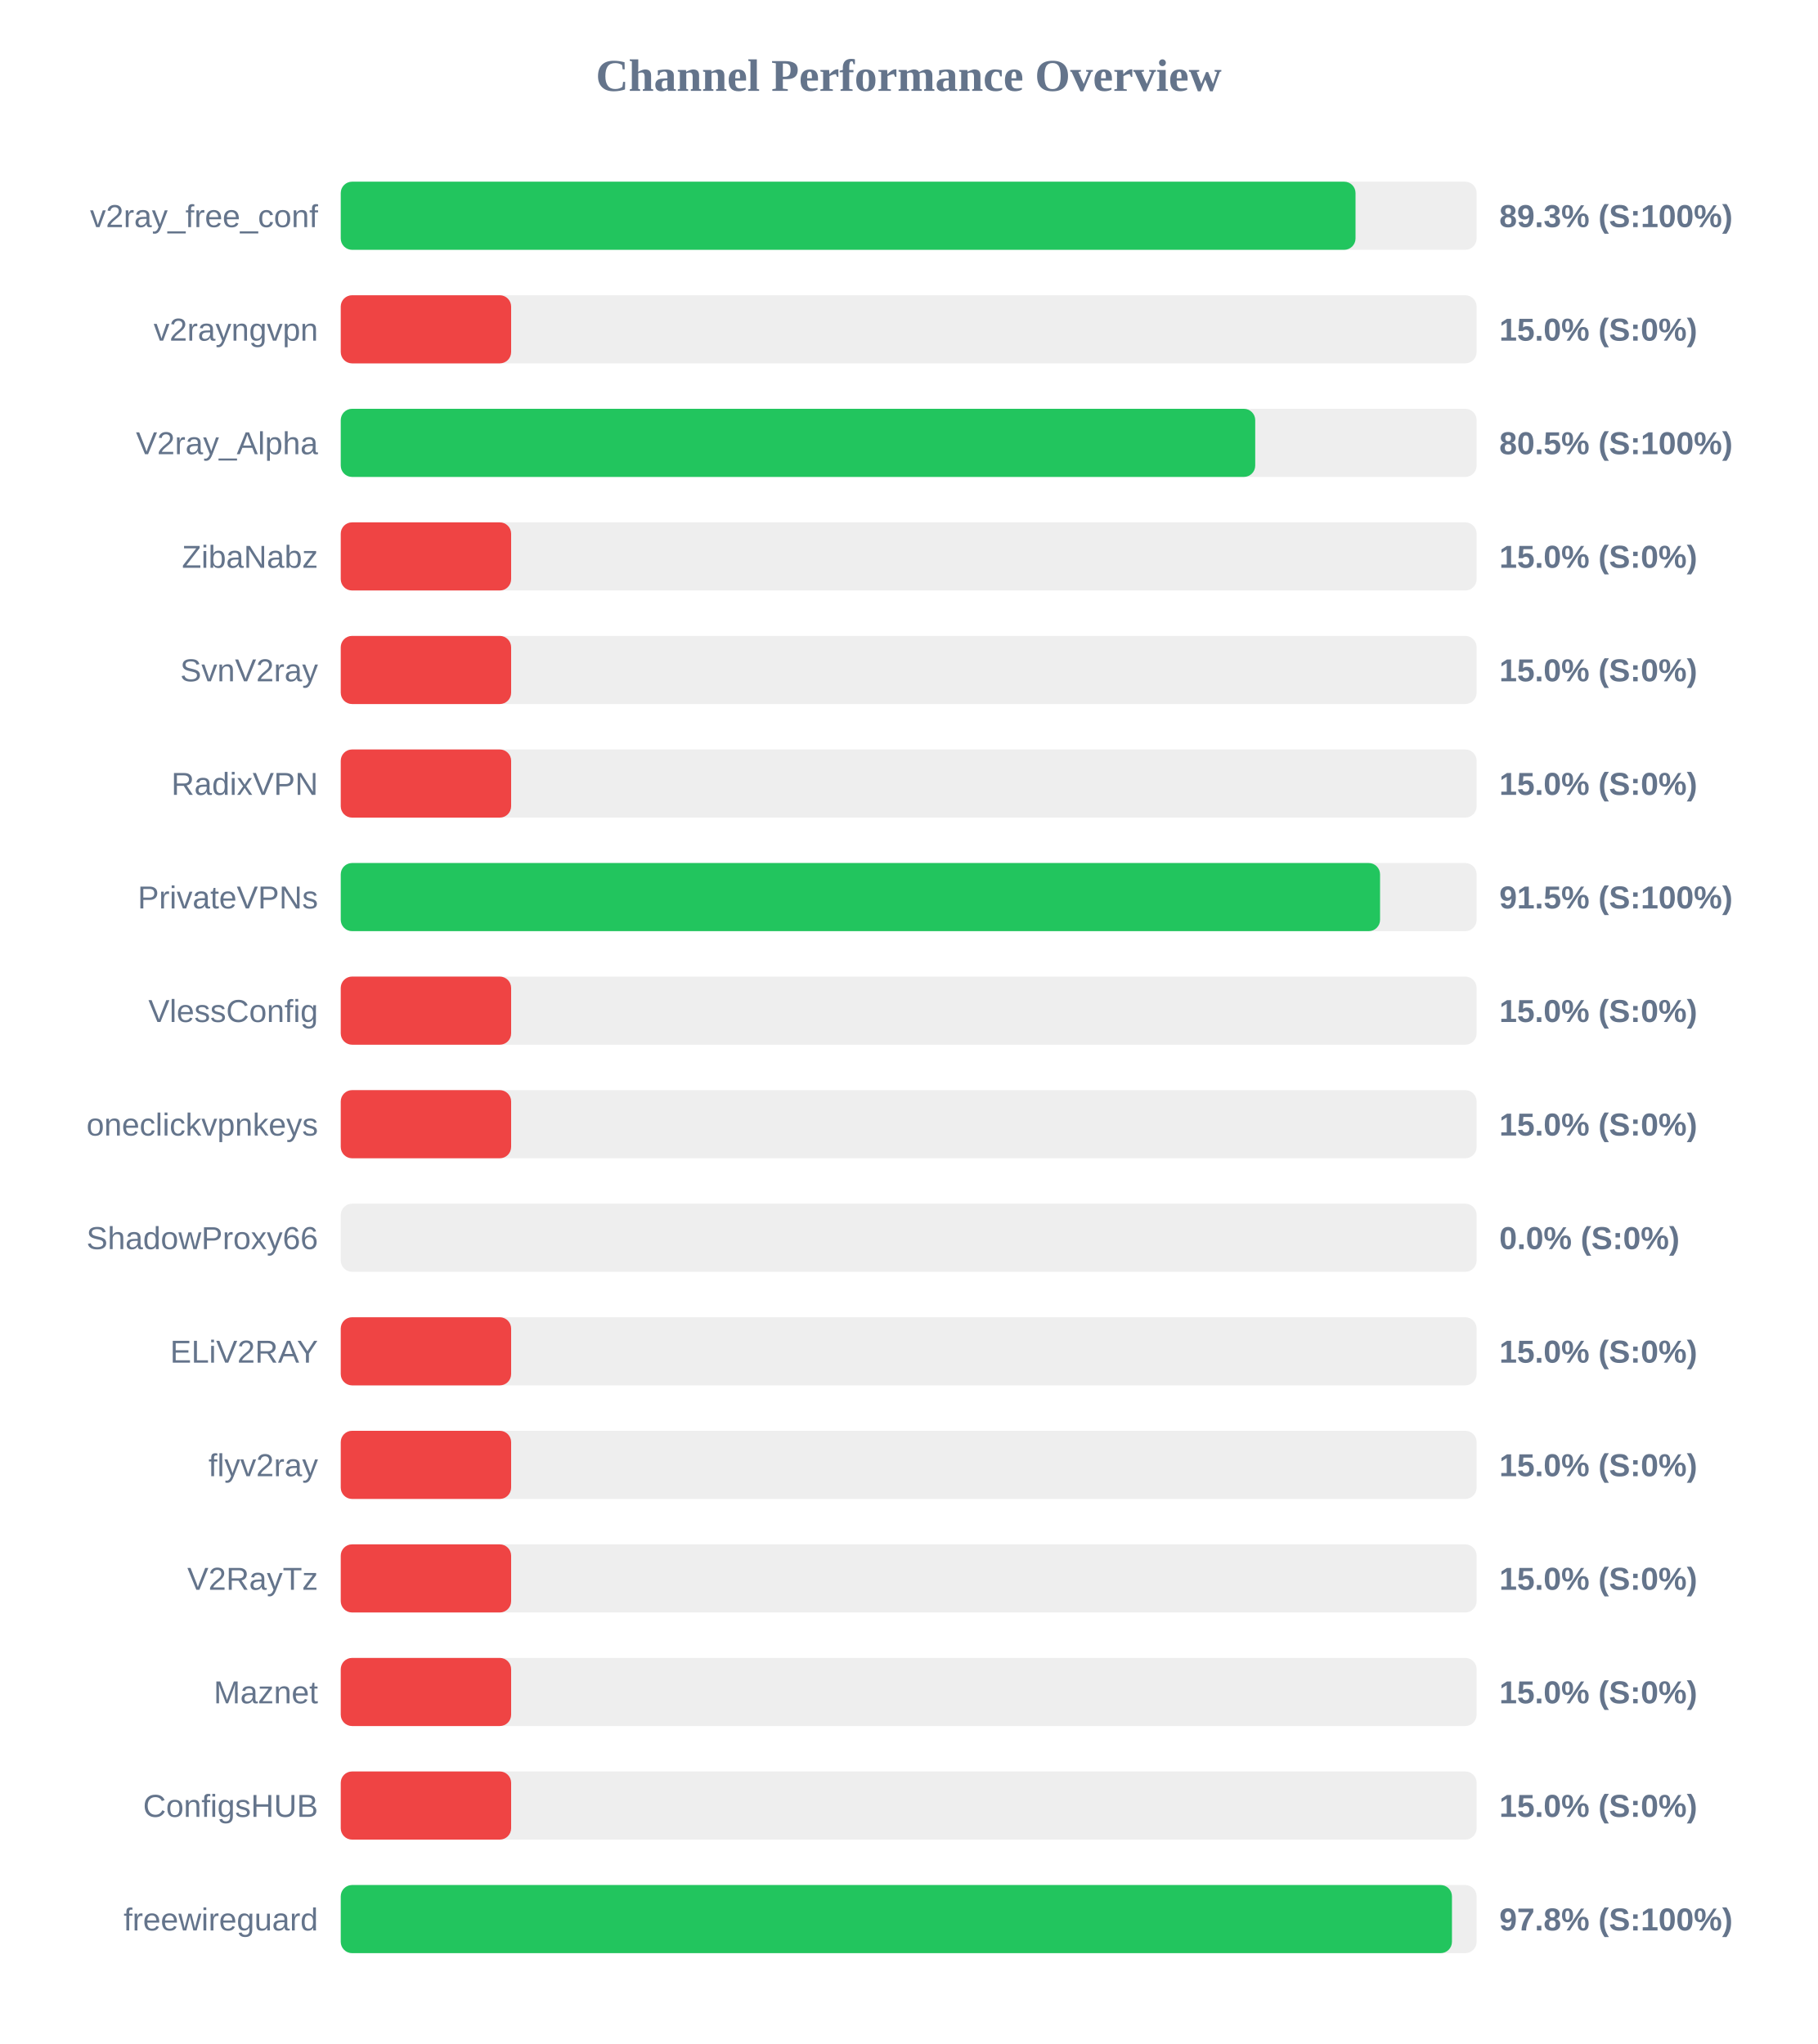
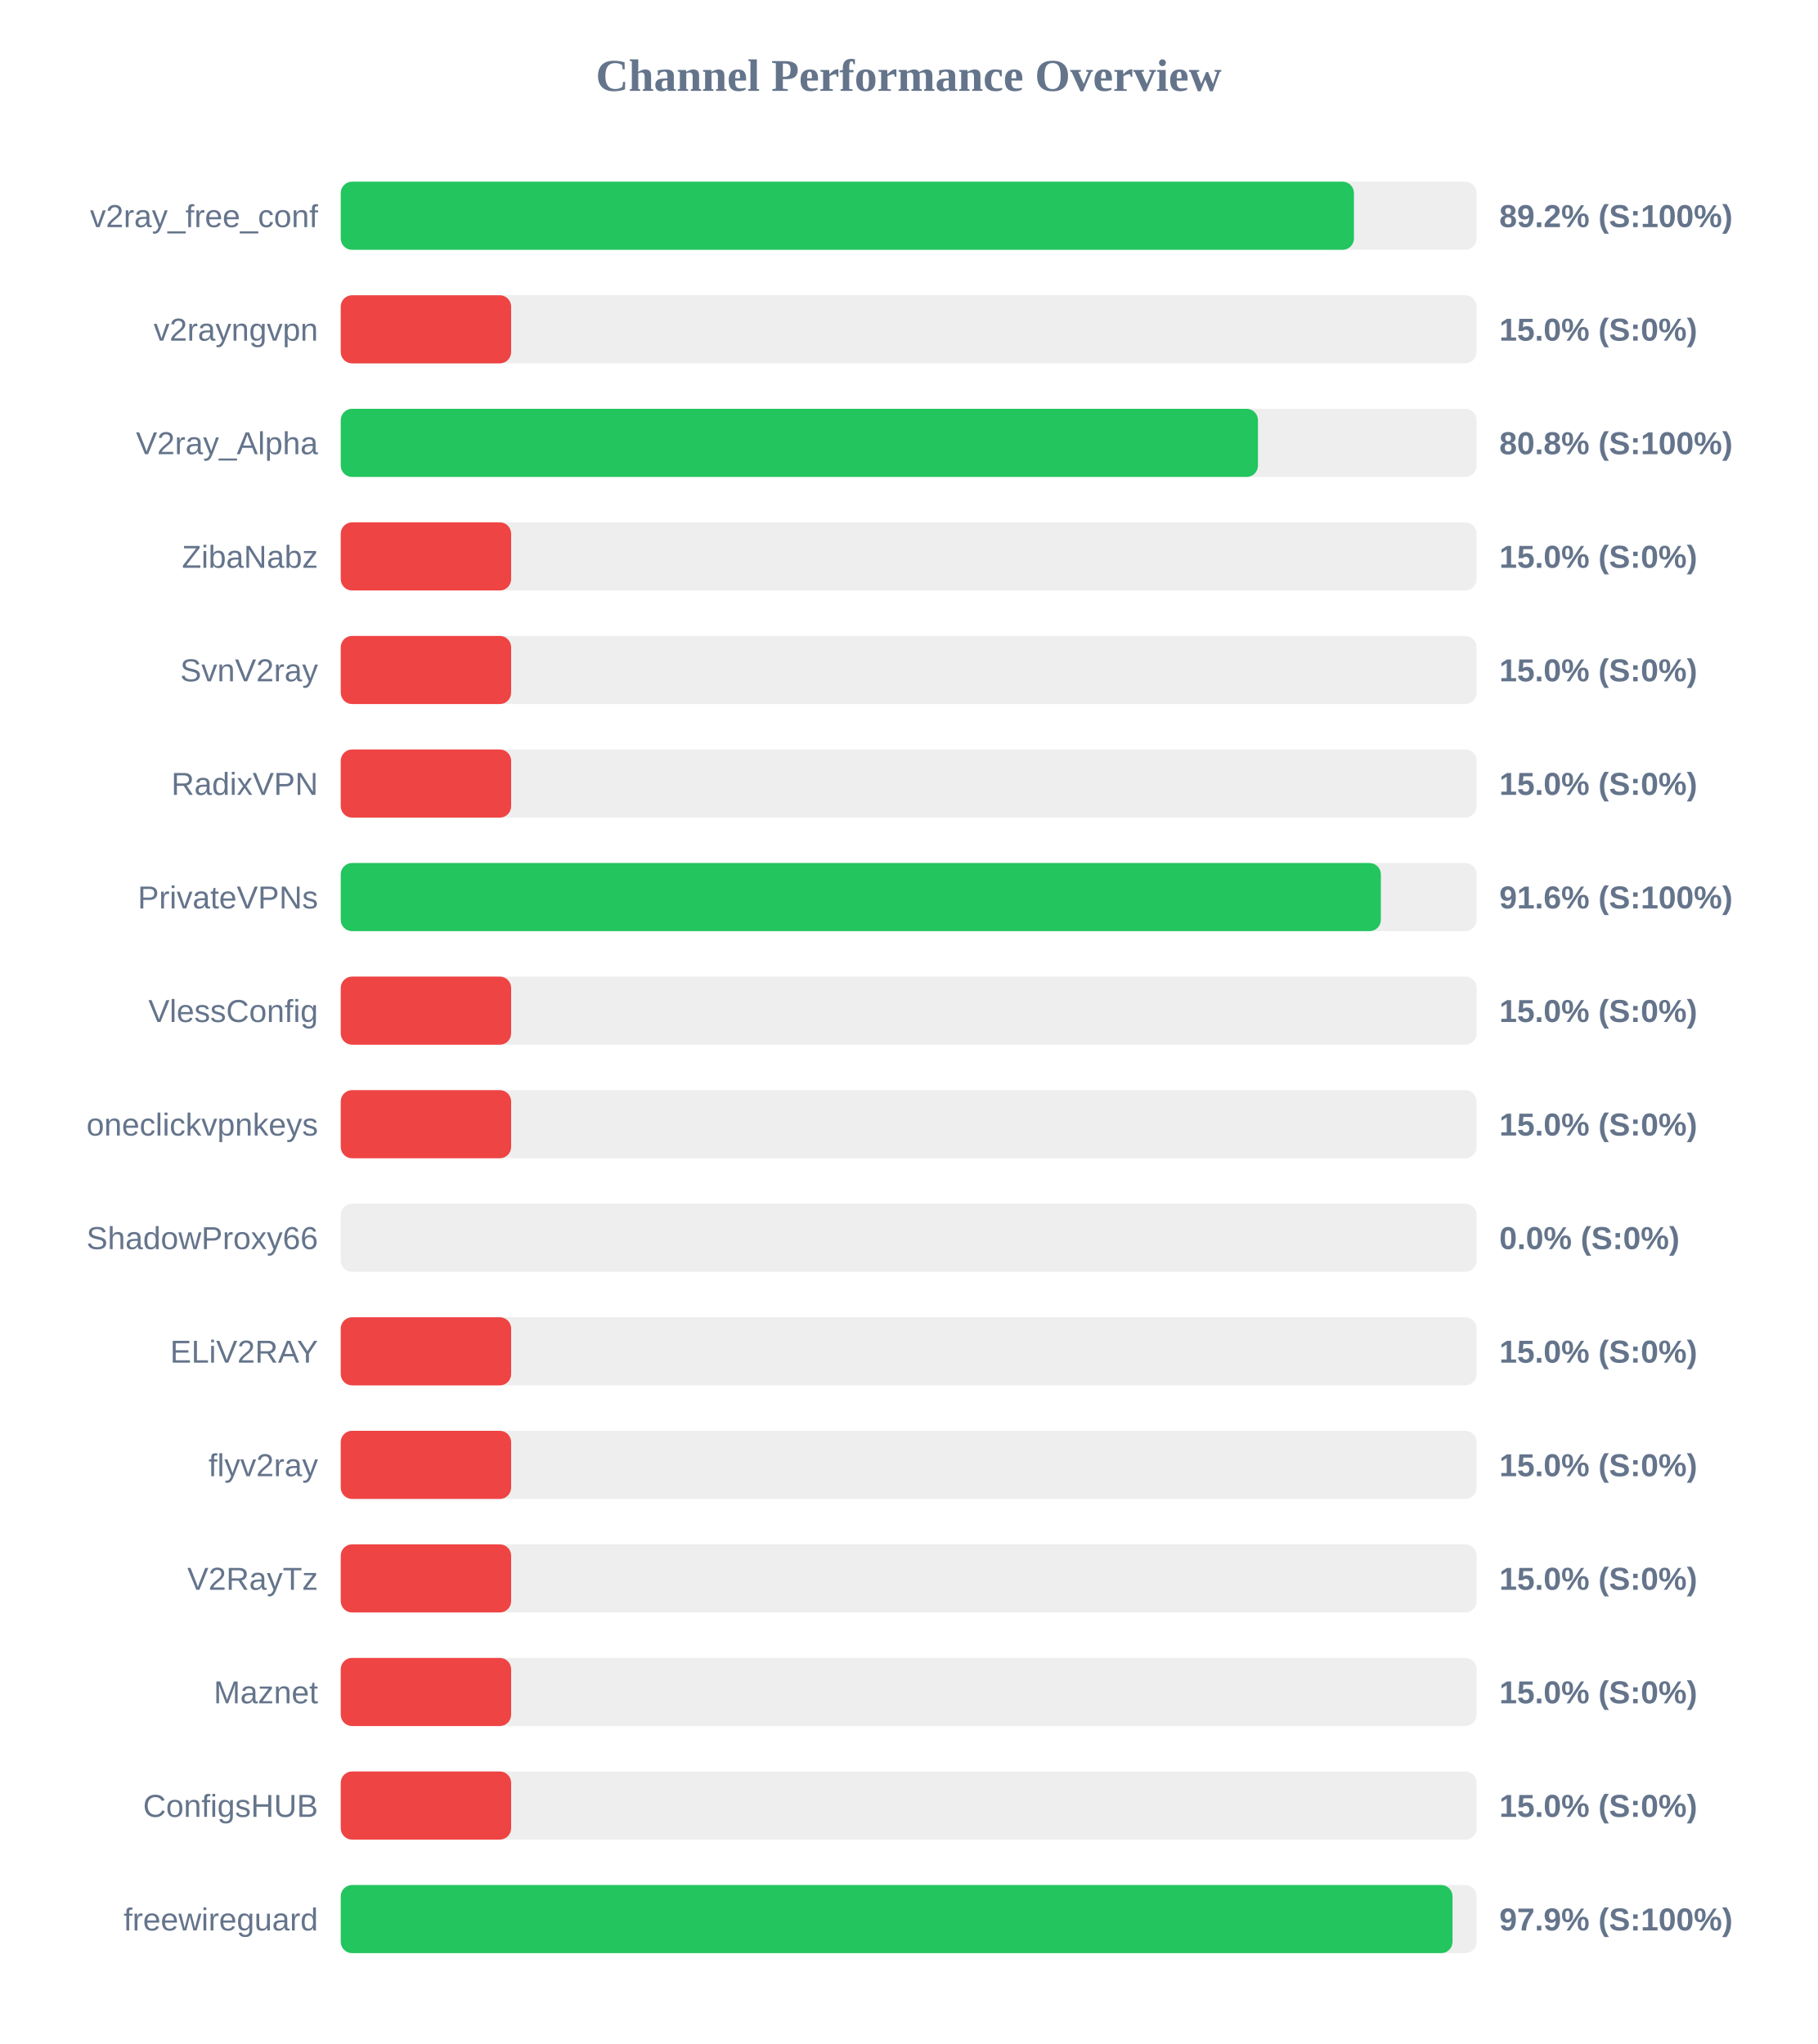
<svg xmlns="http://www.w3.org/2000/svg" width="800" height="900" version="1.1">
  <style>
        .row { font: 14px Arial; fill: #64748b; }
        .score { font: bold 14px Arial; fill: #64748b; }
    </style>
  <text x="400" y="40" text-anchor="middle" font-size="20px" font-weight="bold" fill="#64748b">Channel Performance Overview</text>
  <rect x="150" y="80" width="500" height="30" fill="#eee" rx="5" />
-   <rect x="150" y="80" width="446.7" height="30" fill="#22c55e" rx="5" />
+   <rect x="150" y="80" width="446.0" height="30" fill="#22c55e" rx="5" />
  <text x="140" y="100" text-anchor="end" class="row">v2ray_free_conf</text>
-   <text x="660" y="100" text-anchor="start" class="score">89.3% (S:100%)</text>
+   <text x="660" y="100" text-anchor="start" class="score">89.2% (S:100%)</text>
  <rect x="150" y="130" width="500" height="30" fill="#eee" rx="5" />
  <rect x="150" y="130" width="75.0" height="30" fill="#ef4444" rx="5" />
  <text x="140" y="150" text-anchor="end" class="row">v2rayngvpn</text>
  <text x="660" y="150" text-anchor="start" class="score">15.0% (S:0%)</text>
  <rect x="150" y="180" width="500" height="30" fill="#eee" rx="5" />
-   <rect x="150" y="180" width="402.55" height="30" fill="#22c55e" rx="5" />
+   <rect x="150" y="180" width="403.75" height="30" fill="#22c55e" rx="5" />
  <text x="140" y="200" text-anchor="end" class="row">V2ray_Alpha</text>
-   <text x="660" y="200" text-anchor="start" class="score">80.5% (S:100%)</text>
+   <text x="660" y="200" text-anchor="start" class="score">80.8% (S:100%)</text>
  <rect x="150" y="230" width="500" height="30" fill="#eee" rx="5" />
  <rect x="150" y="230" width="75.0" height="30" fill="#ef4444" rx="5" />
  <text x="140" y="250" text-anchor="end" class="row">ZibaNabz</text>
  <text x="660" y="250" text-anchor="start" class="score">15.0% (S:0%)</text>
  <rect x="150" y="280" width="500" height="30" fill="#eee" rx="5" />
  <rect x="150" y="280" width="75.0" height="30" fill="#ef4444" rx="5" />
  <text x="140" y="300" text-anchor="end" class="row">SvnV2ray</text>
  <text x="660" y="300" text-anchor="start" class="score">15.0% (S:0%)</text>
  <rect x="150" y="330" width="500" height="30" fill="#eee" rx="5" />
  <rect x="150" y="330" width="75.0" height="30" fill="#ef4444" rx="5" />
  <text x="140" y="350" text-anchor="end" class="row">RadixVPN</text>
  <text x="660" y="350" text-anchor="start" class="score">15.0% (S:0%)</text>
  <rect x="150" y="380" width="500" height="30" fill="#eee" rx="5" />
-   <rect x="150" y="380" width="457.5" height="30" fill="#22c55e" rx="5" />
+   <rect x="150" y="380" width="457.85" height="30" fill="#22c55e" rx="5" />
  <text x="140" y="400" text-anchor="end" class="row">PrivateVPNs</text>
-   <text x="660" y="400" text-anchor="start" class="score">91.5% (S:100%)</text>
+   <text x="660" y="400" text-anchor="start" class="score">91.6% (S:100%)</text>
  <rect x="150" y="430" width="500" height="30" fill="#eee" rx="5" />
  <rect x="150" y="430" width="75.0" height="30" fill="#ef4444" rx="5" />
  <text x="140" y="450" text-anchor="end" class="row">VlessConfig</text>
  <text x="660" y="450" text-anchor="start" class="score">15.0% (S:0%)</text>
  <rect x="150" y="480" width="500" height="30" fill="#eee" rx="5" />
  <rect x="150" y="480" width="75.0" height="30" fill="#ef4444" rx="5" />
  <text x="140" y="500" text-anchor="end" class="row">oneclickvpnkeys</text>
  <text x="660" y="500" text-anchor="start" class="score">15.0% (S:0%)</text>
  <rect x="150" y="530" width="500" height="30" fill="#eee" rx="5" />
  <rect x="150" y="530" width="0.0" height="30" fill="#ef4444" rx="5" />
  <text x="140" y="550" text-anchor="end" class="row">ShadowProxy66</text>
  <text x="660" y="550" text-anchor="start" class="score">0.0% (S:0%)</text>
  <rect x="150" y="580" width="500" height="30" fill="#eee" rx="5" />
  <rect x="150" y="580" width="75.0" height="30" fill="#ef4444" rx="5" />
  <text x="140" y="600" text-anchor="end" class="row">ELiV2RAY</text>
  <text x="660" y="600" text-anchor="start" class="score">15.0% (S:0%)</text>
  <rect x="150" y="630" width="500" height="30" fill="#eee" rx="5" />
  <rect x="150" y="630" width="75.0" height="30" fill="#ef4444" rx="5" />
  <text x="140" y="650" text-anchor="end" class="row">flyv2ray</text>
  <text x="660" y="650" text-anchor="start" class="score">15.0% (S:0%)</text>
  <rect x="150" y="680" width="500" height="30" fill="#eee" rx="5" />
  <rect x="150" y="680" width="75.0" height="30" fill="#ef4444" rx="5" />
  <text x="140" y="700" text-anchor="end" class="row">V2RayTz</text>
  <text x="660" y="700" text-anchor="start" class="score">15.0% (S:0%)</text>
  <rect x="150" y="730" width="500" height="30" fill="#eee" rx="5" />
  <rect x="150" y="730" width="75.0" height="30" fill="#ef4444" rx="5" />
  <text x="140" y="750" text-anchor="end" class="row">Maznet</text>
  <text x="660" y="750" text-anchor="start" class="score">15.0% (S:0%)</text>
  <rect x="150" y="780" width="500" height="30" fill="#eee" rx="5" />
  <rect x="150" y="780" width="75.0" height="30" fill="#ef4444" rx="5" />
  <text x="140" y="800" text-anchor="end" class="row">ConfigsHUB</text>
  <text x="660" y="800" text-anchor="start" class="score">15.0% (S:0%)</text>
  <rect x="150" y="830" width="500" height="30" fill="#eee" rx="5" />
-   <rect x="150" y="830" width="489.15" height="30" fill="#22c55e" rx="5" />
+   <rect x="150" y="830" width="489.4" height="30" fill="#22c55e" rx="5" />
  <text x="140" y="850" text-anchor="end" class="row">freewireguard</text>
-   <text x="660" y="850" text-anchor="start" class="score">97.8% (S:100%)</text>
+   <text x="660" y="850" text-anchor="start" class="score">97.9% (S:100%)</text>
</svg>
